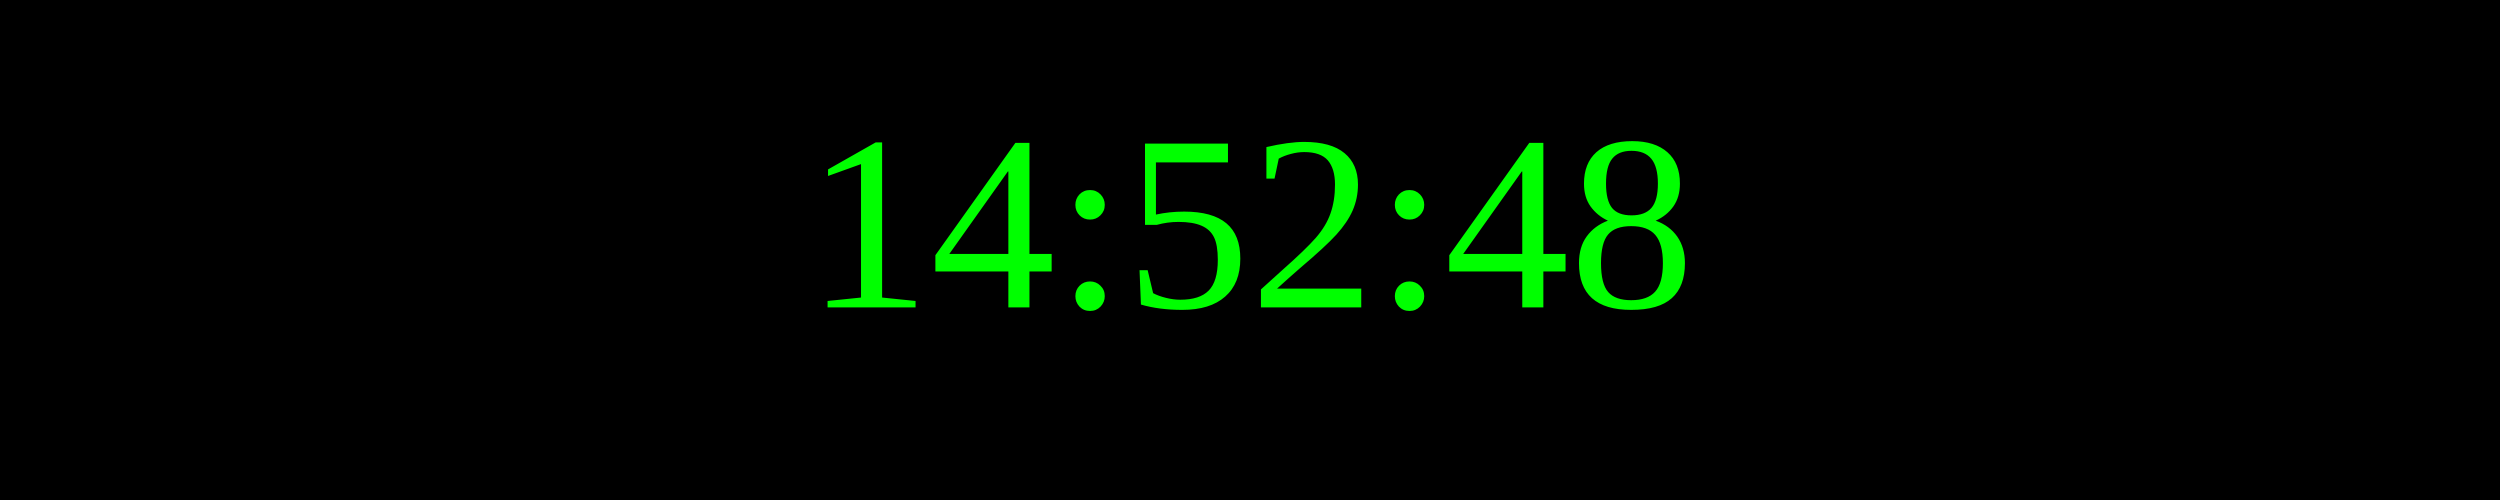
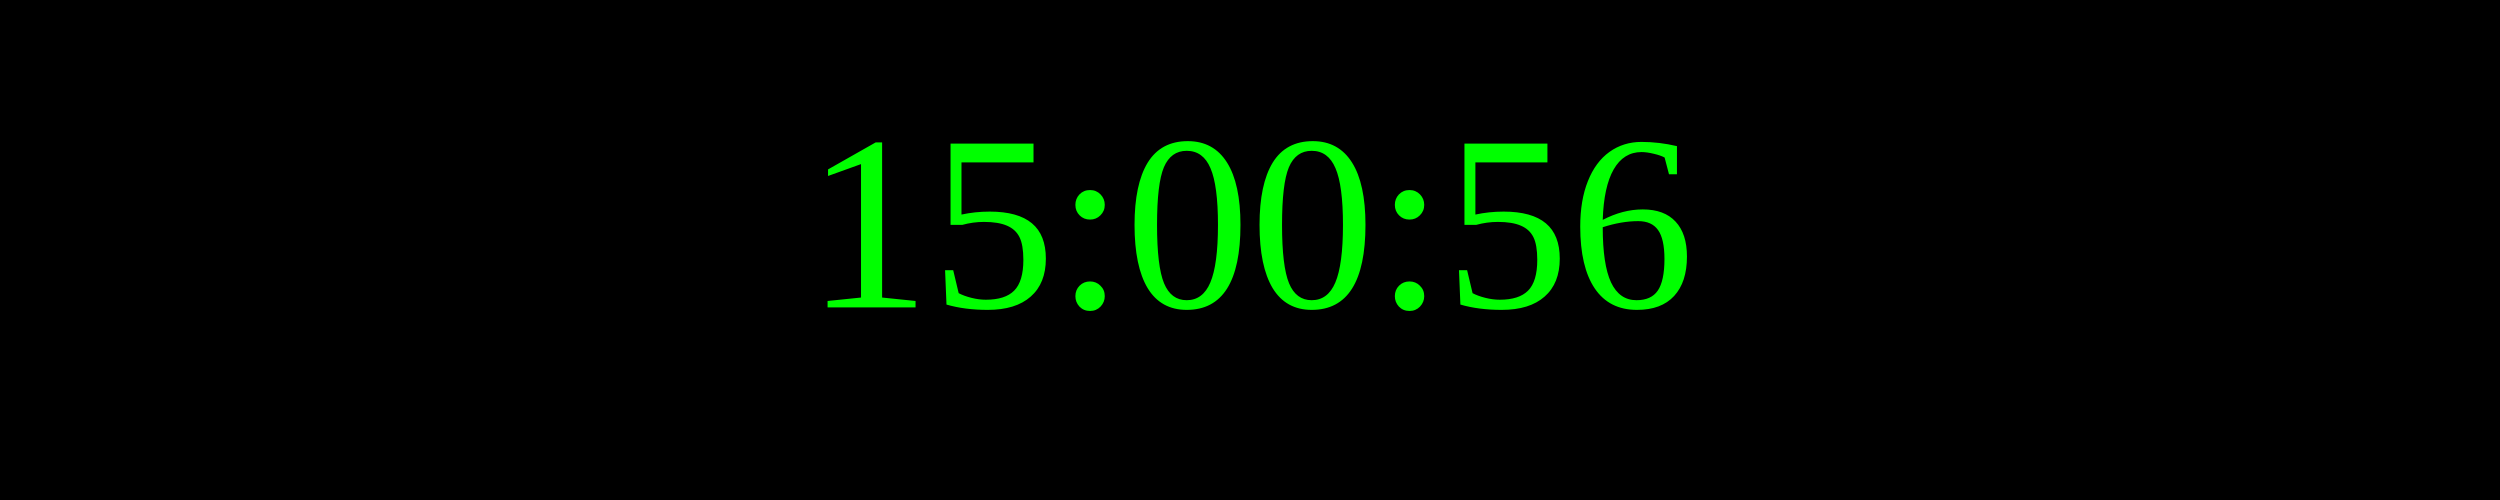
<svg xmlns="http://www.w3.org/2000/svg" width="250" height="50">
  <rect width="100%" height="100%" fill="black" />
  <text x="50%" y="50%" font-size="25" fill="lime" text-anchor="middle" dominant-baseline="middle">
- 14:52:48
+ 15:00:56
</text>
</svg>
